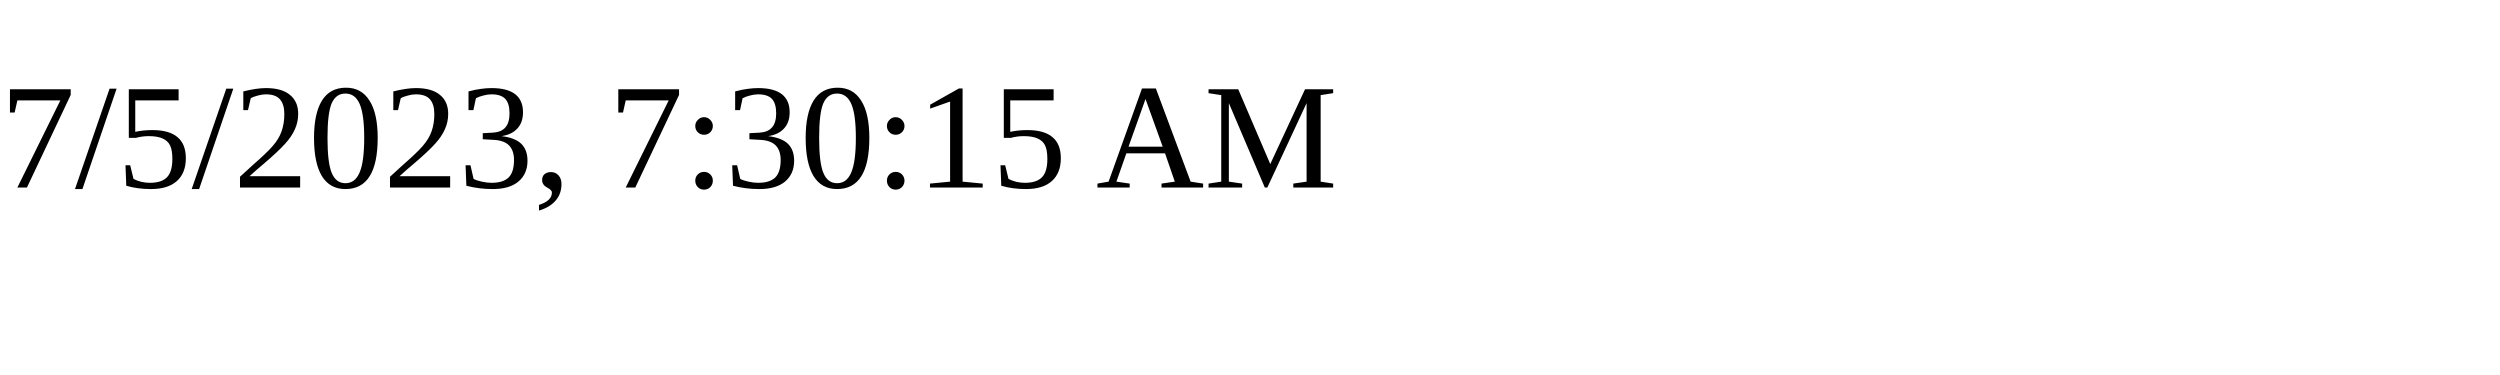
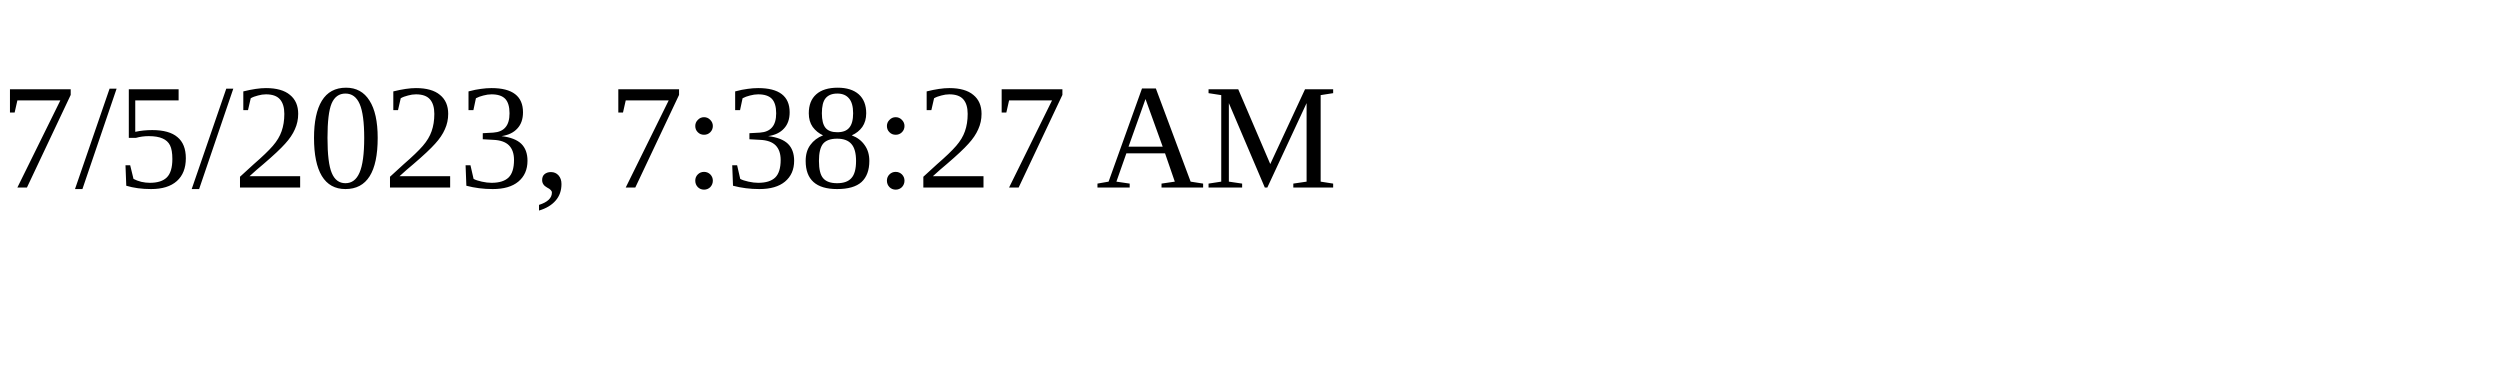
<svg xmlns="http://www.w3.org/2000/svg" height="30" width="200">
-   <text x="0" y="15">7/5/2023, 7:30:15 AM</text>
+   <text x="0" y="15">7/5/2023, 7:38:27 AM</text>
</svg>
